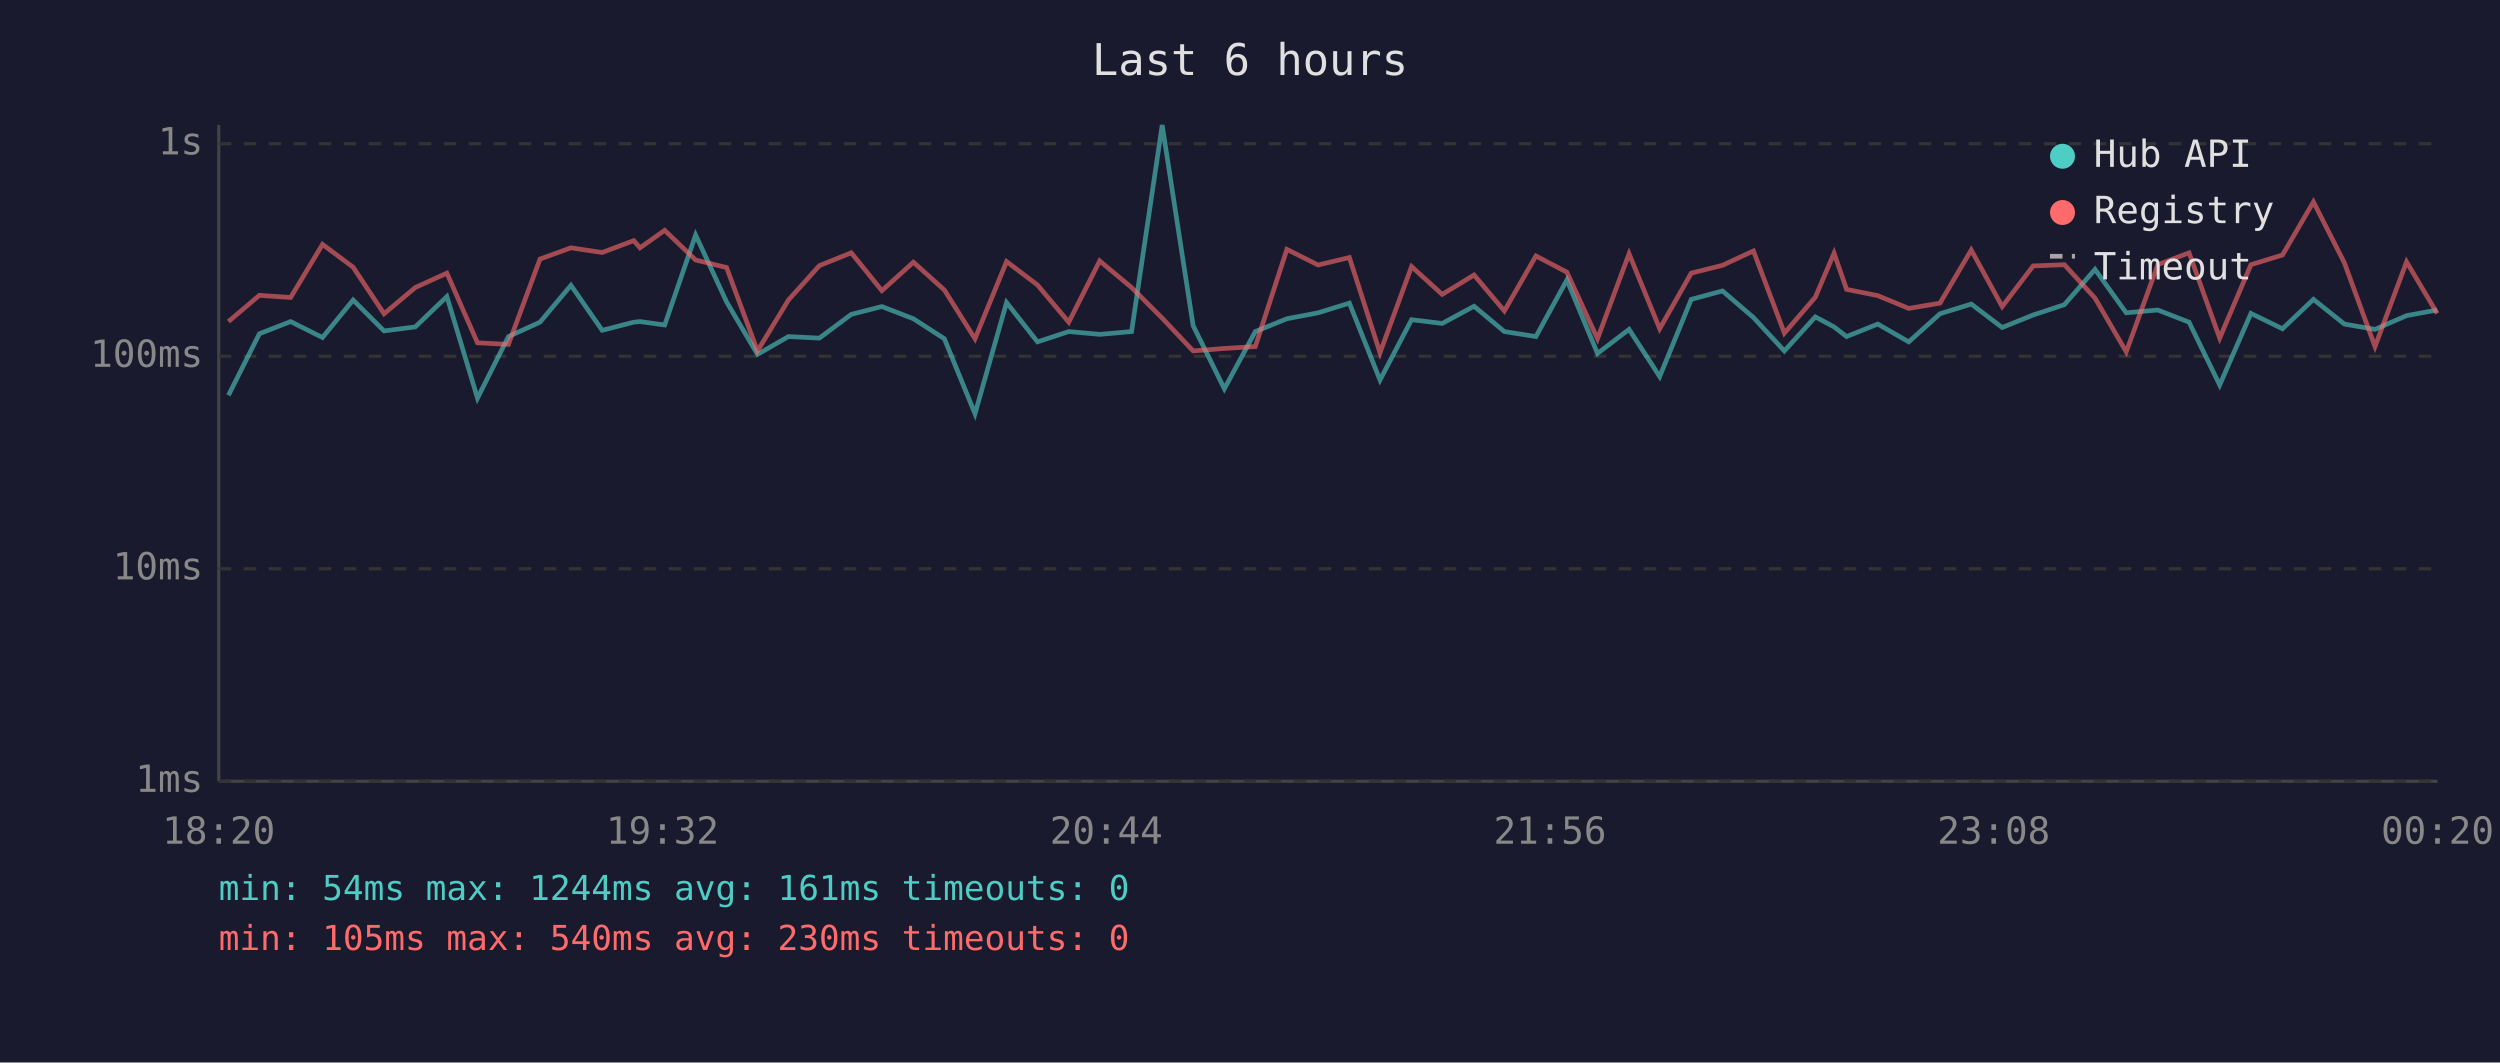
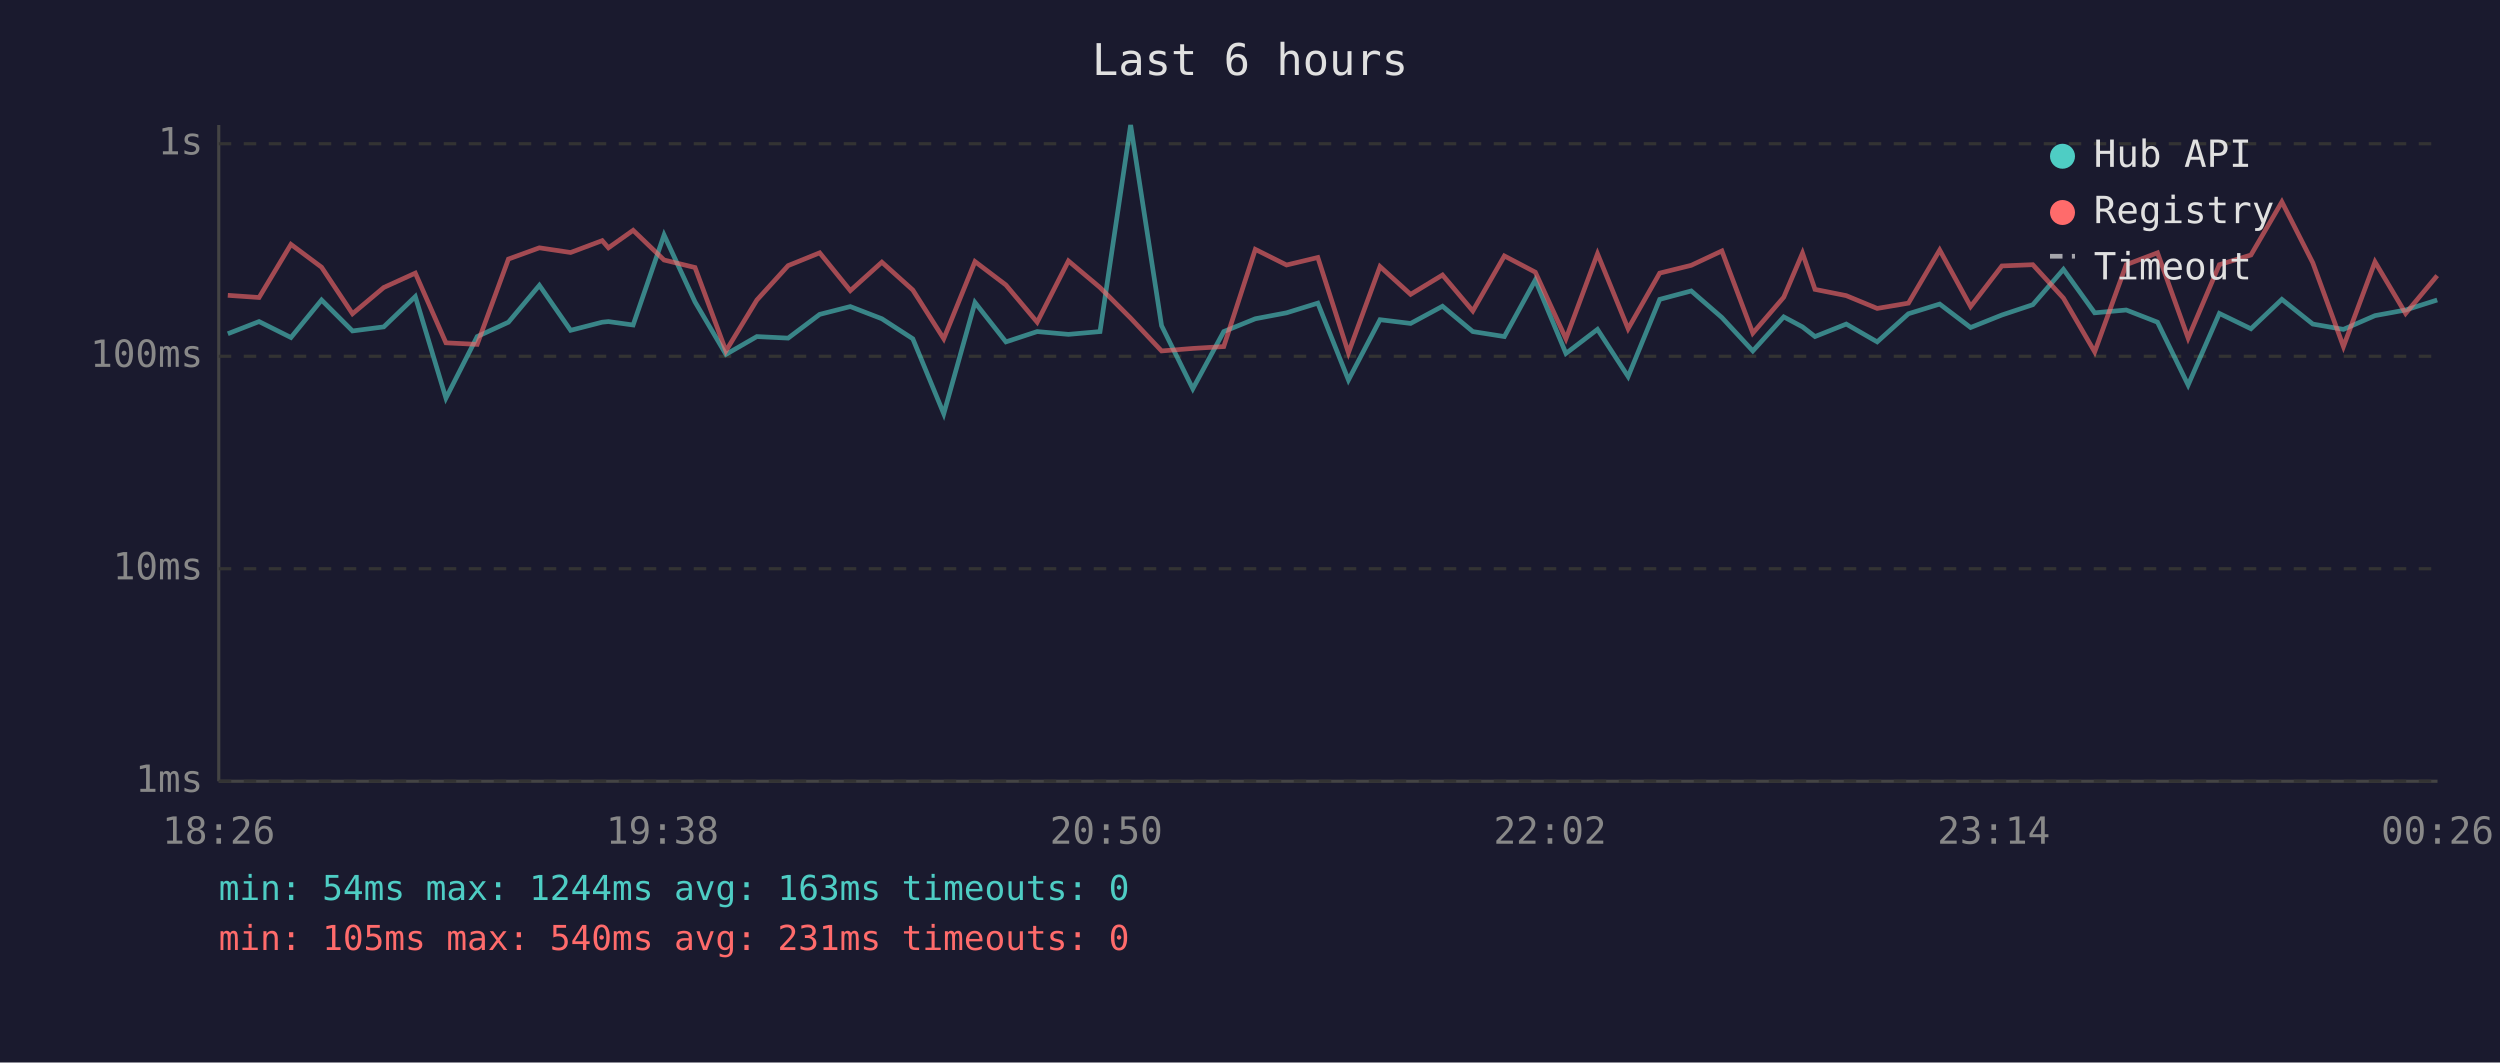
<svg xmlns="http://www.w3.org/2000/svg" viewBox="0 0 800 340" font-family="monospace" font-size="12">
  <rect width="800" height="340" fill="#1a1a2e" />
  <text x="400" y="24" fill="#e0e0e0" font-size="14" text-anchor="middle">Last 6 hours</text>
  <line x1="70" y1="40" x2="70" y2="250" stroke="#444" stroke-width="1" />
  <line x1="70" y1="250" x2="780" y2="250" stroke="#444" stroke-width="1" />
  <line x1="70" y1="250" x2="780" y2="250" stroke="#333" stroke-width="1" stroke-dasharray="4" />
  <text x="65" y="250" fill="#888" text-anchor="end" dominant-baseline="middle">1ms</text>
  <line x1="70" y1="182" x2="780" y2="182" stroke="#333" stroke-width="1" stroke-dasharray="4" />
  <text x="65" y="182" fill="#888" text-anchor="end" dominant-baseline="middle">10ms</text>
  <line x1="70" y1="114" x2="780" y2="114" stroke="#333" stroke-width="1" stroke-dasharray="4" />
  <text x="65" y="114" fill="#888" text-anchor="end" dominant-baseline="middle">100ms</text>
  <line x1="70" y1="46" x2="780" y2="46" stroke="#333" stroke-width="1" stroke-dasharray="4" />
  <text x="65" y="46" fill="#888" text-anchor="end" dominant-baseline="middle">1s</text>
-   <text x="70" y="270" fill="#888" text-anchor="middle">18:20</text>
-   <text x="212" y="270" fill="#888" text-anchor="middle">19:32</text>
-   <text x="354" y="270" fill="#888" text-anchor="middle">20:44</text>
-   <text x="496" y="270" fill="#888" text-anchor="middle">21:56</text>
-   <text x="638" y="270" fill="#888" text-anchor="middle">23:08</text>
-   <text x="780" y="270" fill="#888" text-anchor="middle">00:20</text>
-   <polyline points="73.1,126.5 83.0,106.8 93.0,102.9 103.2,108.0 113.0,96.0 122.9,105.9 132.9,104.6 143.0,94.9 152.8,127.4 162.7,107.7 172.8,103.1 182.7,91.3 192.7,105.7 202.8,103.1 204.8,102.9 212.7,104.0 222.6,75.2 232.5,96.6 242.4,113.4 252.3,107.7 262.2,108.2 272.4,100.6 282.2,98.1 292.3,102.0 302.2,108.4 312.0,132.4 322.1,96.8 332.0,109.4 342.0,106.1 351.9,107.0 362.1,106.1 371.9,40.0 381.8,104.2 391.8,124.4 401.7,106.1 411.8,102.0 421.8,100.1 431.8,97.0 441.6,121.6 451.7,102.3 461.5,103.5 471.7,98.0 481.4,106.1 491.5,107.7 501.4,89.6 511.2,113.1 521.3,105.4 531.1,120.5 541.2,95.8 551.2,93.1 561.1,101.6 571.0,112.3 580.9,101.4 586.9,104.6 590.9,107.7 600.9,103.7 610.8,109.4 620.8,100.4 630.8,97.3 640.7,104.8 650.6,100.8 660.6,97.5 670.4,86.2 680.4,100.1 690.5,99.2 700.5,103.1 710.3,123.2 720.3,100.3 730.4,105.2 740.3,95.8 750.2,103.7 760.0,105.4 770.1,101.0 779.9,99.2" fill="none" stroke="#4ecdc4" stroke-width="1.5" opacity="0.6" />
-   <polyline points="73.1,102.9 83.0,94.5 93.0,95.2 103.2,78.2 113.0,85.5 122.9,100.4 132.9,92.0 143.0,87.4 152.8,109.7 162.7,110.2 172.8,82.9 182.7,79.3 192.7,80.8 202.8,77.0 204.8,79.3 212.7,73.7 222.6,83.2 232.5,85.6 242.4,112.3 252.3,96.0 262.2,85.0 272.4,80.9 282.2,93.0 292.3,83.9 302.2,92.8 312.0,108.4 322.1,83.7 332.0,91.2 342.0,103.1 351.9,83.5 362.1,92.0 371.9,101.8 381.8,112.3 391.8,111.5 401.7,110.9 411.8,79.8 421.8,84.8 431.8,82.4 441.6,112.9 451.7,85.3 461.5,94.2 471.7,88.0 481.4,99.5 491.5,81.9 501.4,87.1 511.2,108.4 521.3,81.2 531.1,105.2 541.2,87.4 551.2,84.9 561.1,80.3 571.0,106.6 580.9,95.1 586.9,81.0 590.9,92.6 600.9,94.6 610.8,98.7 620.8,97.0 630.8,80.0 640.7,98.1 650.6,85.1 660.6,84.7 670.4,95.4 680.4,112.6 690.5,84.7 700.5,80.9 710.3,108.2 720.3,84.7 730.4,81.6 740.3,64.6 750.2,84.1 760.0,110.9 770.1,83.8 779.9,100.3" fill="none" stroke="#ff6b6b" stroke-width="1.5" opacity="0.6" />
+   <text x="70" y="270" fill="#888" text-anchor="middle">18:26</text>
+   <text x="212" y="270" fill="#888" text-anchor="middle">19:38</text>
+   <text x="354" y="270" fill="#888" text-anchor="middle">20:50</text>
+   <text x="496" y="270" fill="#888" text-anchor="middle">22:02</text>
+   <text x="638" y="270" fill="#888" text-anchor="middle">23:14</text>
+   <text x="780" y="270" fill="#888" text-anchor="middle">00:26</text>
+   <polyline points="72.9,106.8 82.9,102.9 93.1,108.0 102.9,96.0 112.8,105.9 122.8,104.6 132.9,94.9 142.7,127.4 152.7,107.7 162.7,103.1 172.6,91.3 182.6,105.7 192.7,103.1 194.7,102.9 202.6,104.0 212.5,75.2 222.4,96.6 232.3,113.4 242.2,107.7 252.2,108.2 262.3,100.6 272.1,98.1 282.2,102.0 292.1,108.4 302.0,132.4 312.0,96.8 321.9,109.4 331.9,106.1 341.9,107.0 352.0,106.1 361.8,40.0 371.7,104.2 381.7,124.4 391.6,106.1 401.7,102.0 411.7,100.1 421.7,97.0 431.5,121.6 441.6,102.3 451.4,103.5 461.6,98.0 471.3,106.1 481.4,107.7 491.3,89.6 501.1,113.1 511.2,105.4 521.0,120.5 531.1,95.8 541.2,93.1 551.0,101.6 560.9,112.3 570.8,101.4 576.8,104.6 580.8,107.7 590.8,103.7 600.7,109.4 610.7,100.4 620.7,97.3 630.6,104.8 640.6,100.8 650.5,97.5 660.3,86.2 670.3,100.1 680.4,99.2 690.4,103.1 700.2,123.2 710.2,100.3 720.3,105.2 730.2,95.8 740.1,103.7 749.9,105.4 760.0,101.0 769.8,99.2 779.9,96.0" fill="none" stroke="#4ecdc4" stroke-width="1.5" opacity="0.6" />
+   <polyline points="72.9,94.5 82.9,95.2 93.1,78.2 102.9,85.5 112.8,100.4 122.8,92.0 132.9,87.4 142.7,109.7 152.7,110.2 162.7,82.9 172.6,79.3 182.6,80.8 192.7,77.0 194.7,79.3 202.6,73.7 212.5,83.2 222.4,85.6 232.3,112.3 242.2,96.0 252.2,85.0 262.3,80.9 272.1,93.0 282.2,83.9 292.1,92.8 302.0,108.4 312.0,83.7 321.9,91.2 331.9,103.1 341.9,83.5 352.0,92.0 361.8,101.8 371.7,112.3 381.7,111.5 391.6,110.9 401.7,79.8 411.7,84.8 421.7,82.4 431.5,112.9 441.6,85.3 451.4,94.2 461.6,88.0 471.3,99.5 481.4,81.9 491.3,87.1 501.1,108.4 511.2,81.2 521.0,105.2 531.1,87.4 541.2,84.9 551.0,80.3 560.9,106.6 570.8,95.1 576.8,81.0 580.8,92.6 590.8,94.6 600.7,98.7 610.7,97.0 620.7,80.0 630.6,98.1 640.6,85.1 650.5,84.7 660.3,95.4 670.3,112.6 680.4,84.7 690.4,80.9 700.2,108.2 710.2,84.7 720.3,81.6 730.2,64.6 740.1,84.1 749.9,110.9 760.0,83.8 769.8,100.3 779.9,88.2" fill="none" stroke="#ff6b6b" stroke-width="1.5" opacity="0.6" />
  <circle cx="660" cy="50" r="4" fill="#4ecdc4" />
  <text x="670" y="50" fill="#e0e0e0" dominant-baseline="middle">Hub API</text>
  <circle cx="660" cy="68" r="4" fill="#ff6b6b" />
  <text x="670" y="68" fill="#e0e0e0" dominant-baseline="middle">Registry</text>
  <line x1="656" y1="82" x2="664" y2="82" stroke="#e0e0e0" stroke-width="1.5" stroke-dasharray="4,3" opacity="0.7" />
  <text x="670" y="86" fill="#e0e0e0" dominant-baseline="middle">Timeout</text>
-   <text x="70" y="288" fill="#4ecdc4" font-size="11">min: 54ms  max: 1244ms  avg: 161ms  timeouts: 0</text>
-   <text x="70" y="304" fill="#ff6b6b" font-size="11">min: 105ms  max: 540ms  avg: 230ms  timeouts: 0</text>
+   <text x="70" y="288" fill="#4ecdc4" font-size="11">min: 54ms  max: 1244ms  avg: 163ms  timeouts: 0</text>
+   <text x="70" y="304" fill="#ff6b6b" font-size="11">min: 105ms  max: 540ms  avg: 231ms  timeouts: 0</text>
</svg>
